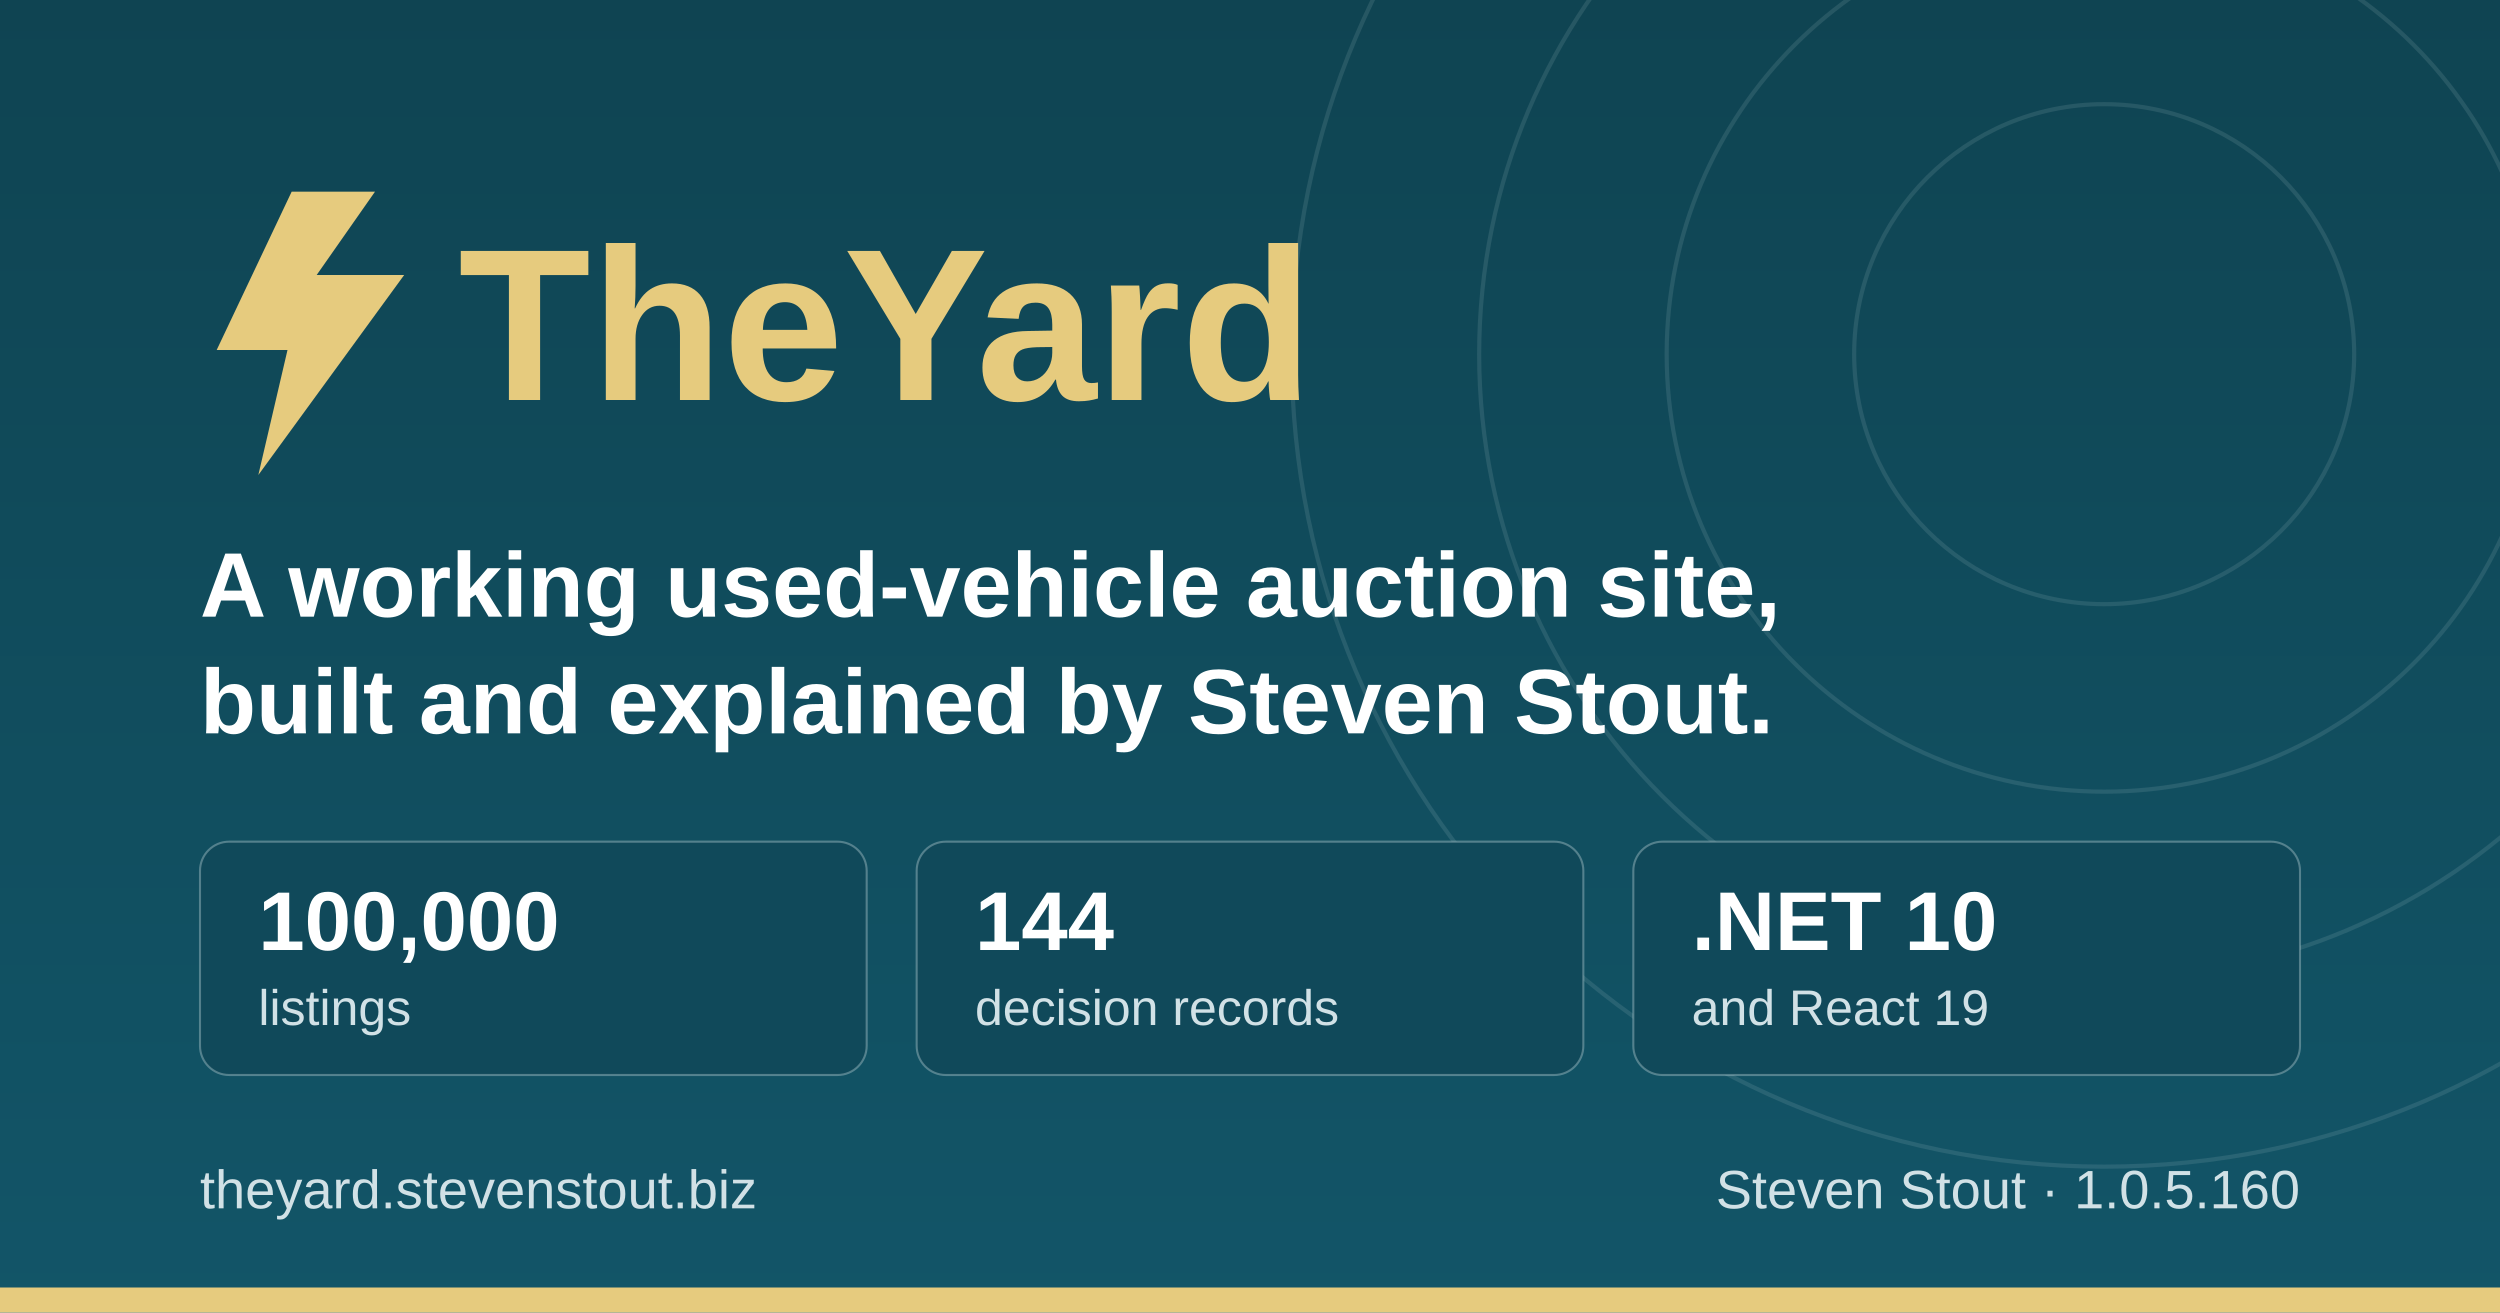
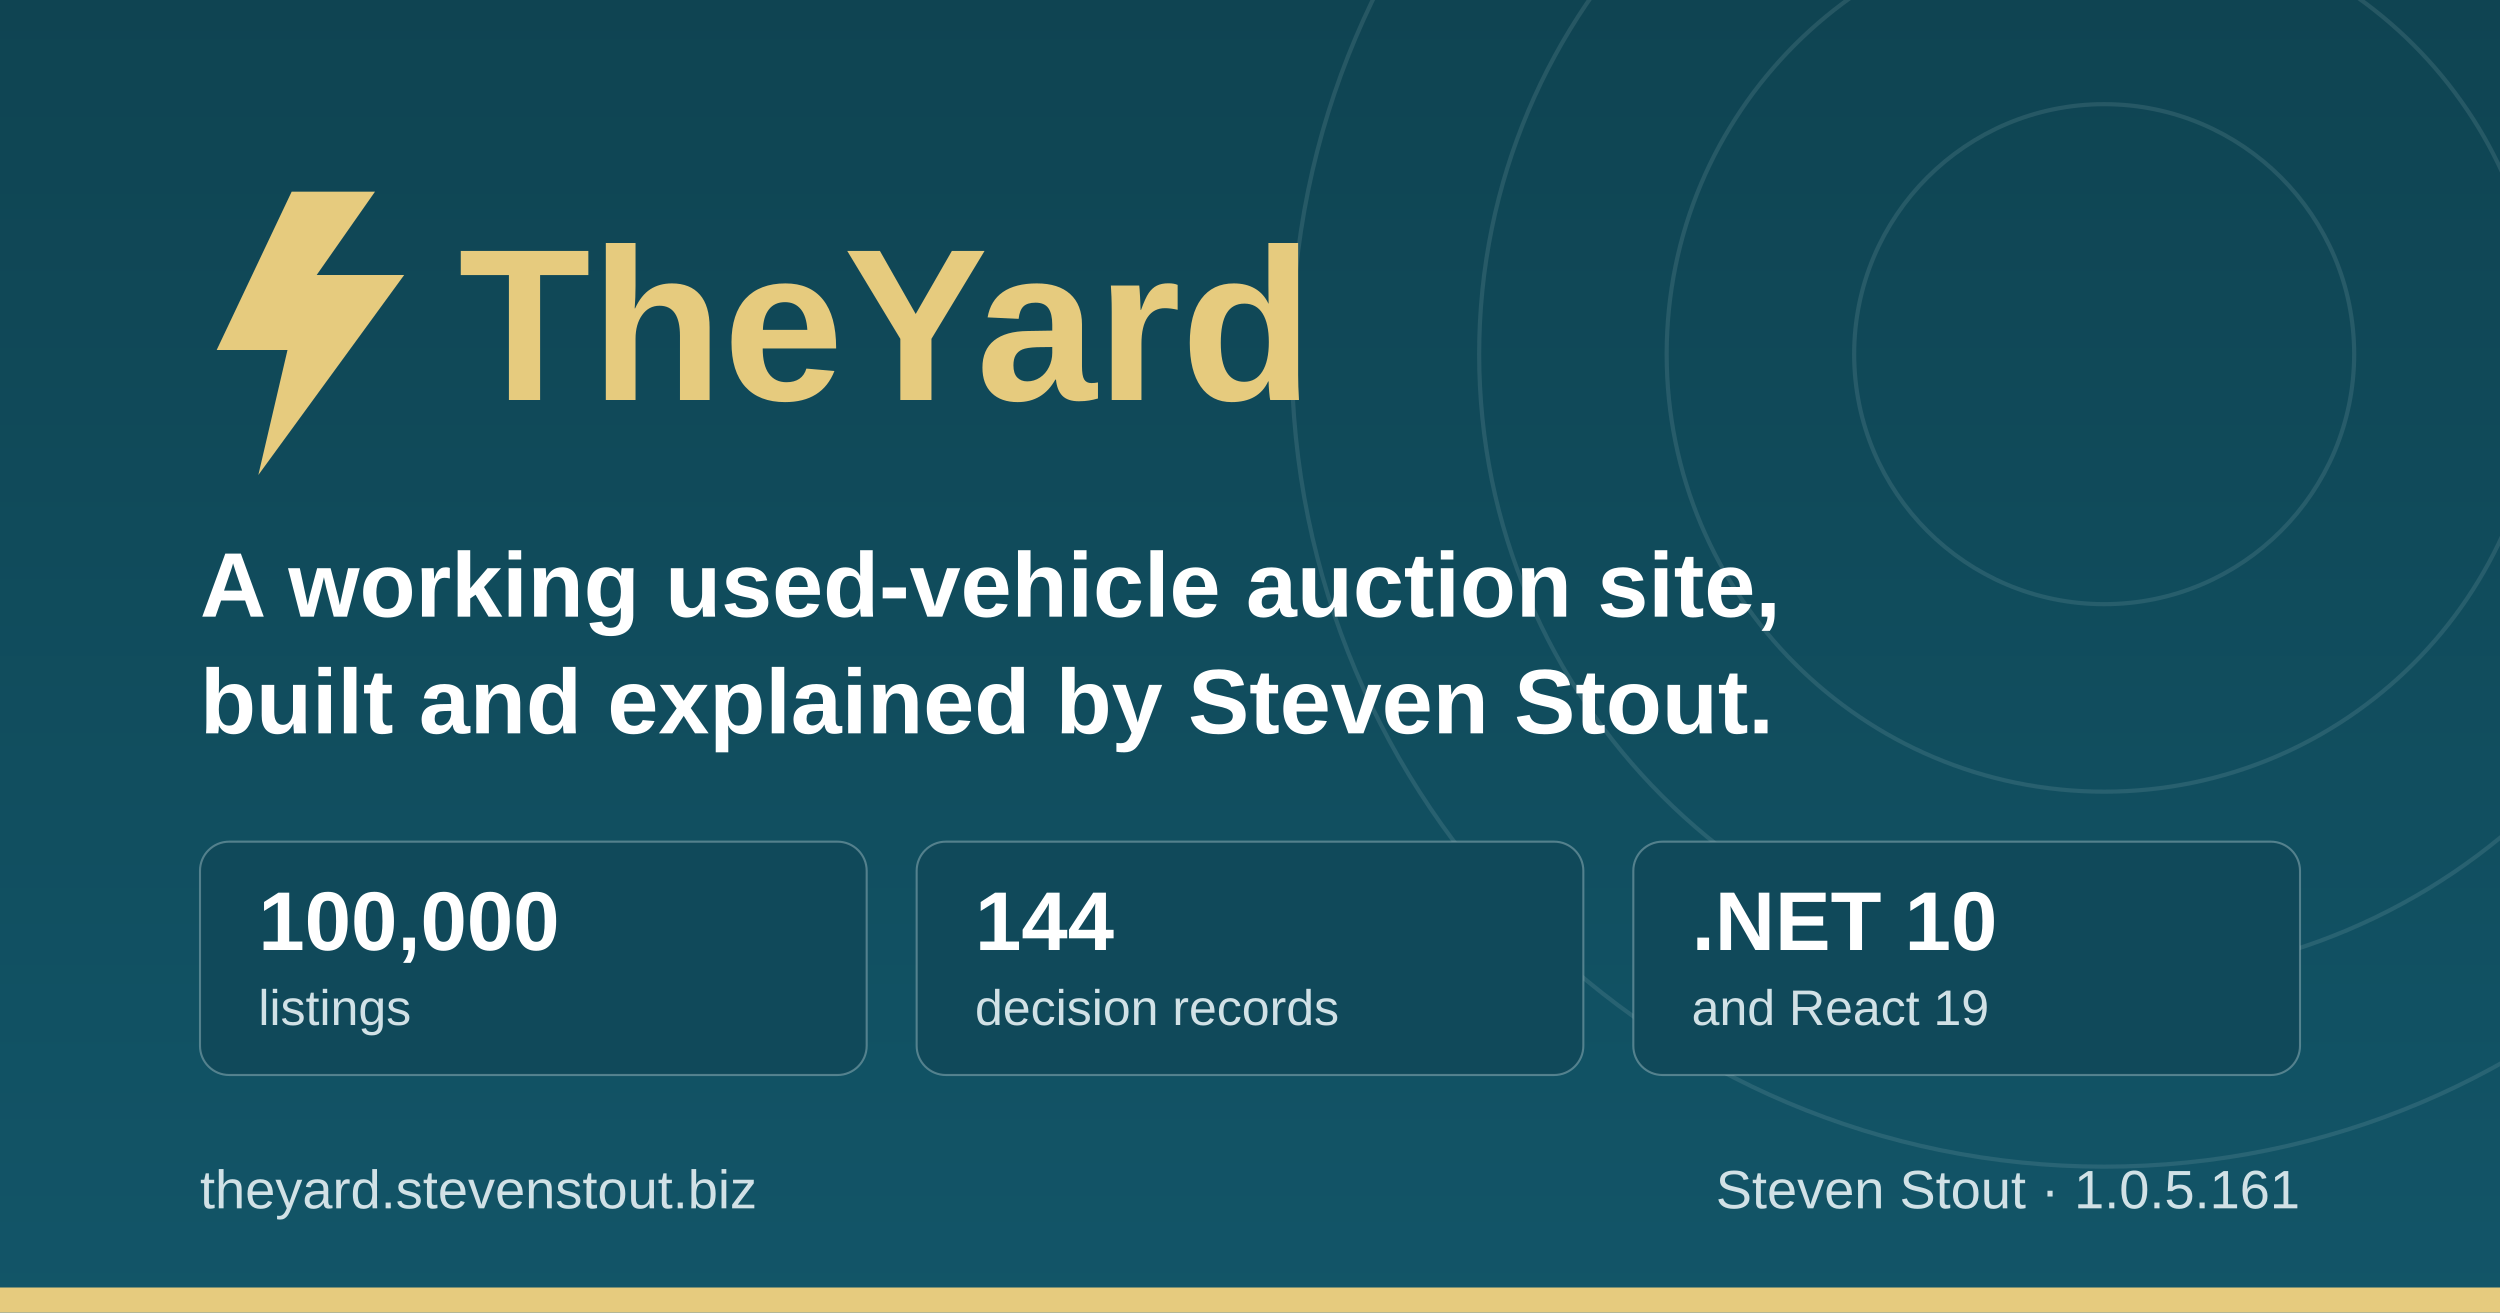
<svg xmlns="http://www.w3.org/2000/svg" width="1200" height="630" viewBox="0 0 1200 630" role="img" aria-label="TheYard, a used-vehicle auction platform, by Steven Stout">
  <defs>
    <linearGradient id="ground" x1="0" y1="0" x2="0" y2="1">
      <stop offset="0" stop-color="#0f4452" />
      <stop offset="1" stop-color="#125568" />
    </linearGradient>
  </defs>
  <rect width="1200" height="630" fill="url(#ground)" />
  <g fill="none" stroke="#d1e1e6" stroke-opacity="0.12" stroke-width="2">
    <circle cx="1010" cy="170" r="120" />
    <circle cx="1010" cy="170" r="210" />
    <circle cx="1010" cy="170" r="300" />
    <circle cx="1010" cy="170" r="390" />
  </g>
  <rect x="0" y="618" width="1200" height="12" fill="#e6cb7e" />
  <g transform="translate(96, 176)">
    <path d="M44 -84 L8 -8 h34 l-14 60 l70 -96 h-42 l28 -40 z" fill="#e6cb7e" />
    <text x="124" y="16" font-family="IBM Plex Sans, Segoe UI, system-ui, Arial, sans-serif" font-size="104" font-weight="700" fill="#e6cb7e">TheYard</text>
  </g>
  <text x="96" y="296" font-family="IBM Plex Sans, Segoe UI, system-ui, Arial, sans-serif" font-size="44" font-weight="600" fill="#ffffff">A working used-vehicle auction site,</text>
  <text x="96" y="352" font-family="IBM Plex Sans, Segoe UI, system-ui, Arial, sans-serif" font-size="44" font-weight="600" fill="#ffffff">built and explained by Steven Stout.</text>
  <g font-family="IBM Plex Sans, Segoe UI, system-ui, Arial, sans-serif">
    <rect x="96" y="404" width="320" height="112" rx="14" fill="#10495a" stroke="#d1e1e6" stroke-opacity="0.35" />
    <text x="124" y="456" font-size="40" font-weight="700" fill="#ffffff">100,000</text>
    <text x="124" y="492" font-size="24" font-weight="500" fill="#d1e1e6">listings</text>
    <rect x="440" y="404" width="320" height="112" rx="14" fill="#10495a" stroke="#d1e1e6" stroke-opacity="0.35" />
    <text x="468" y="456" font-size="40" font-weight="700" fill="#ffffff">144</text>
    <text x="468" y="492" font-size="24" font-weight="500" fill="#d1e1e6">decision records</text>
    <rect x="784" y="404" width="320" height="112" rx="14" fill="#10495a" stroke="#d1e1e6" stroke-opacity="0.35" />
    <text x="812" y="456" font-size="40" font-weight="700" fill="#ffffff">.NET 10</text>
    <text x="812" y="492" font-size="24" font-weight="500" fill="#d1e1e6">and React 19</text>
  </g>
  <text x="96" y="580" font-family="IBM Plex Sans, Segoe UI, system-ui, Arial, sans-serif" font-size="26" font-weight="500" fill="#d1e1e6">theyard.stevenstout.biz</text>
-   <text x="1104" y="580" text-anchor="end" font-family="IBM Plex Sans, Segoe UI, system-ui, Arial, sans-serif" font-size="26" font-weight="500" fill="#d1e1e6">Steven Stout · 1.0.5.160</text>
+   <text x="1104" y="580" text-anchor="end" font-family="IBM Plex Sans, Segoe UI, system-ui, Arial, sans-serif" font-size="26" font-weight="500" fill="#d1e1e6">Steven Stout · 1.0.5.161</text>
</svg>
